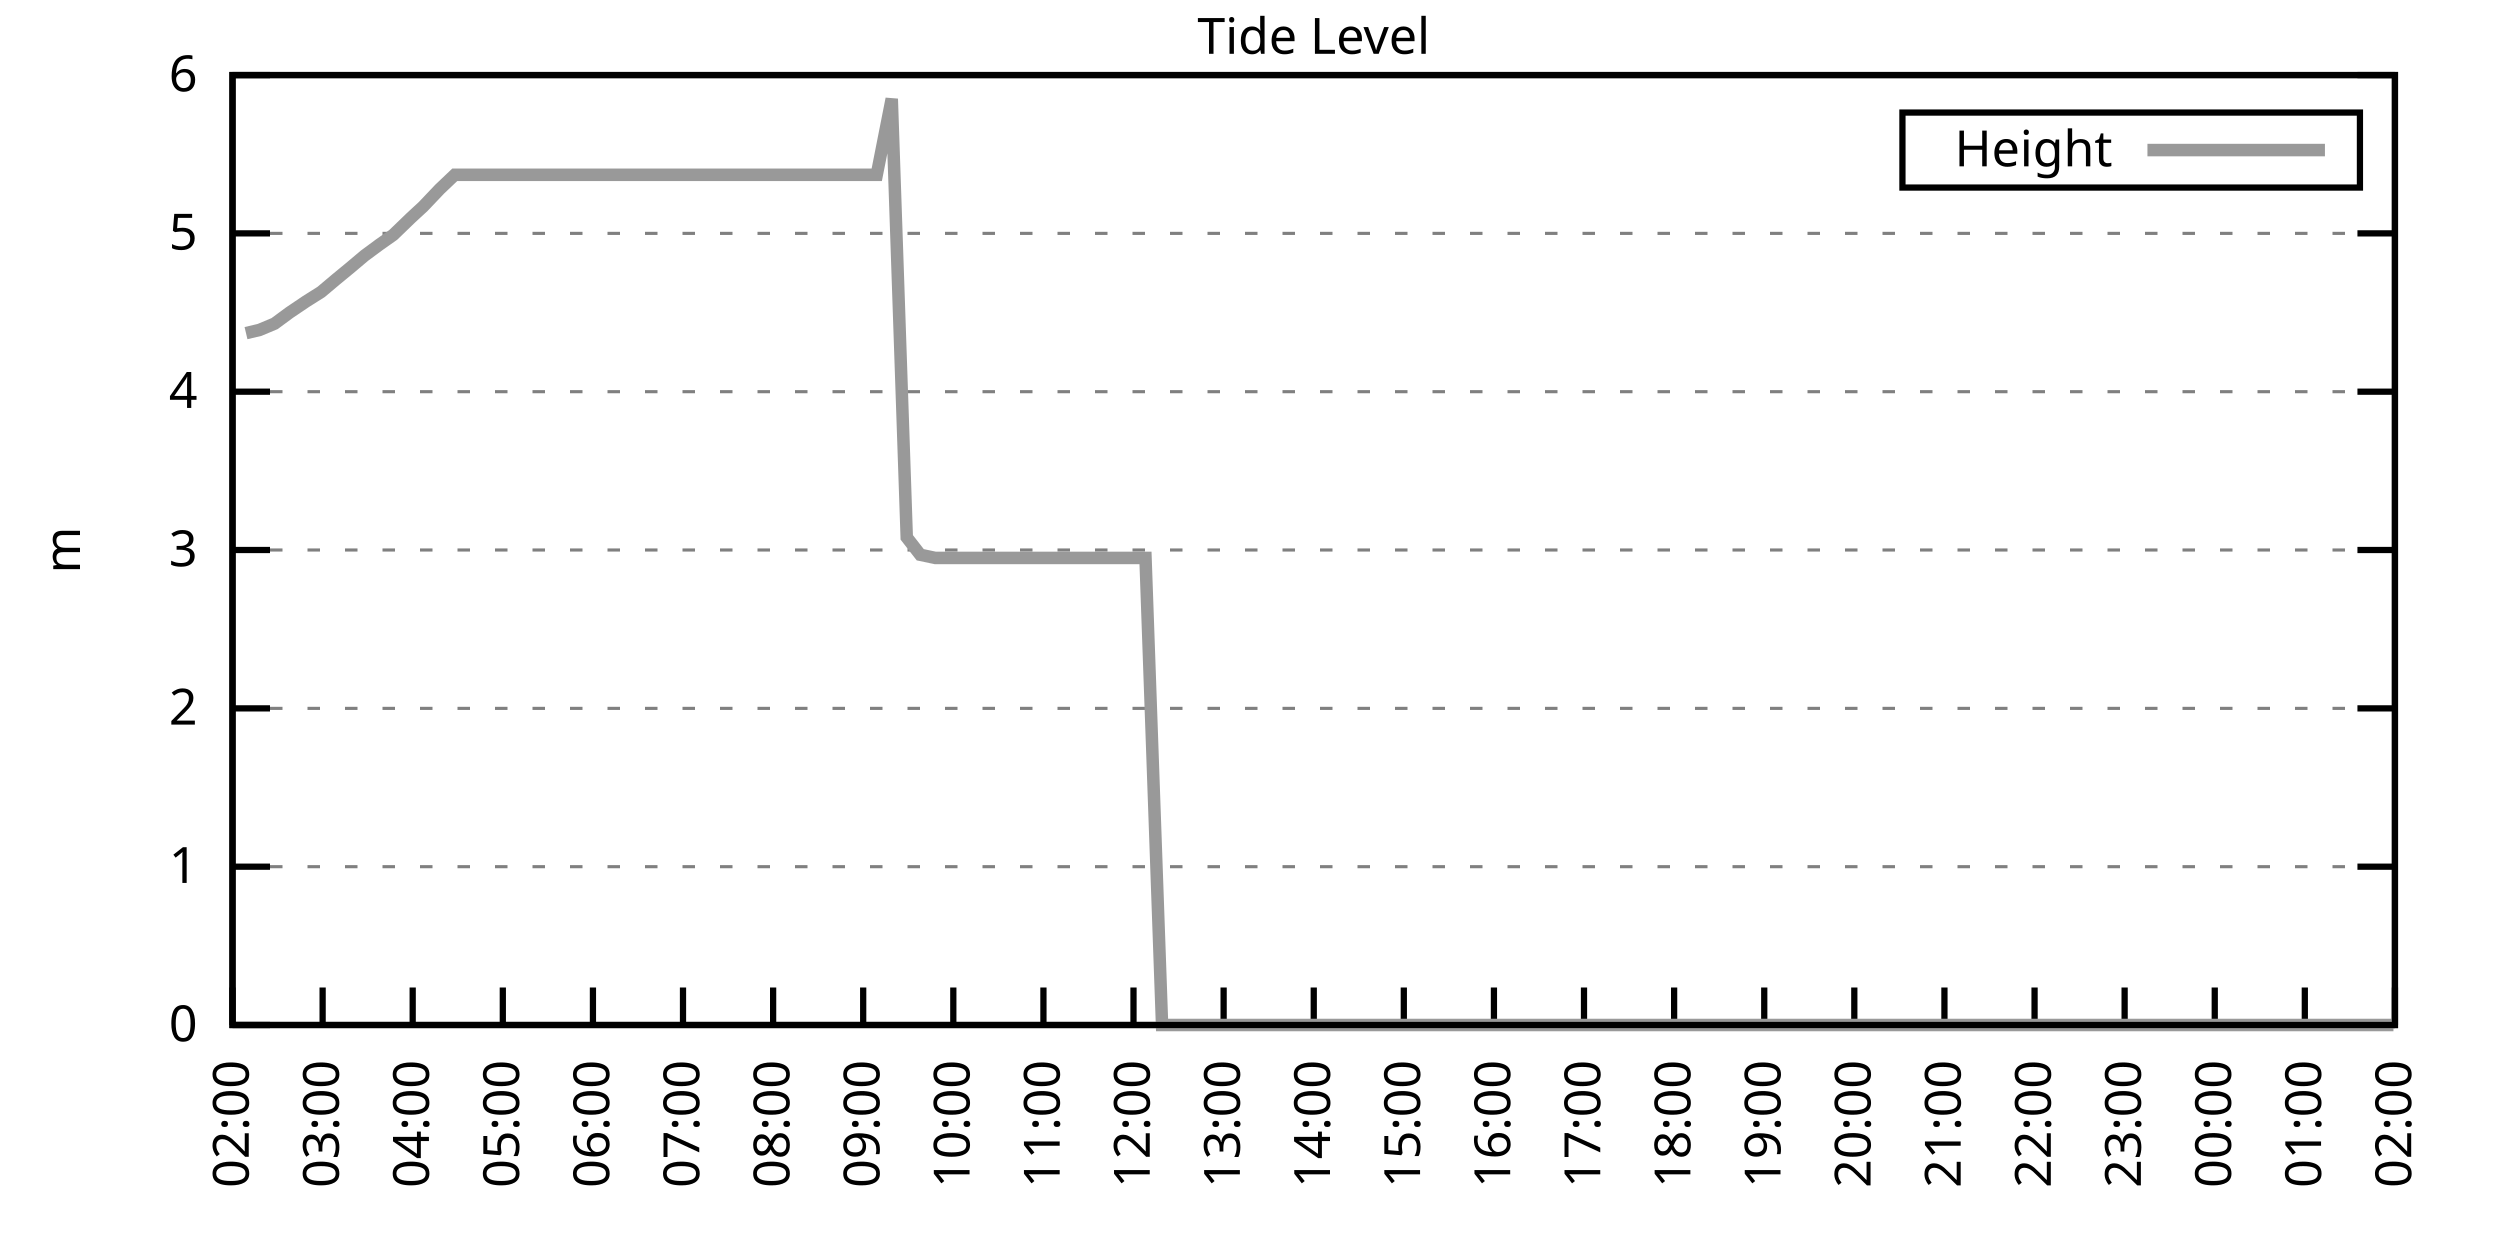
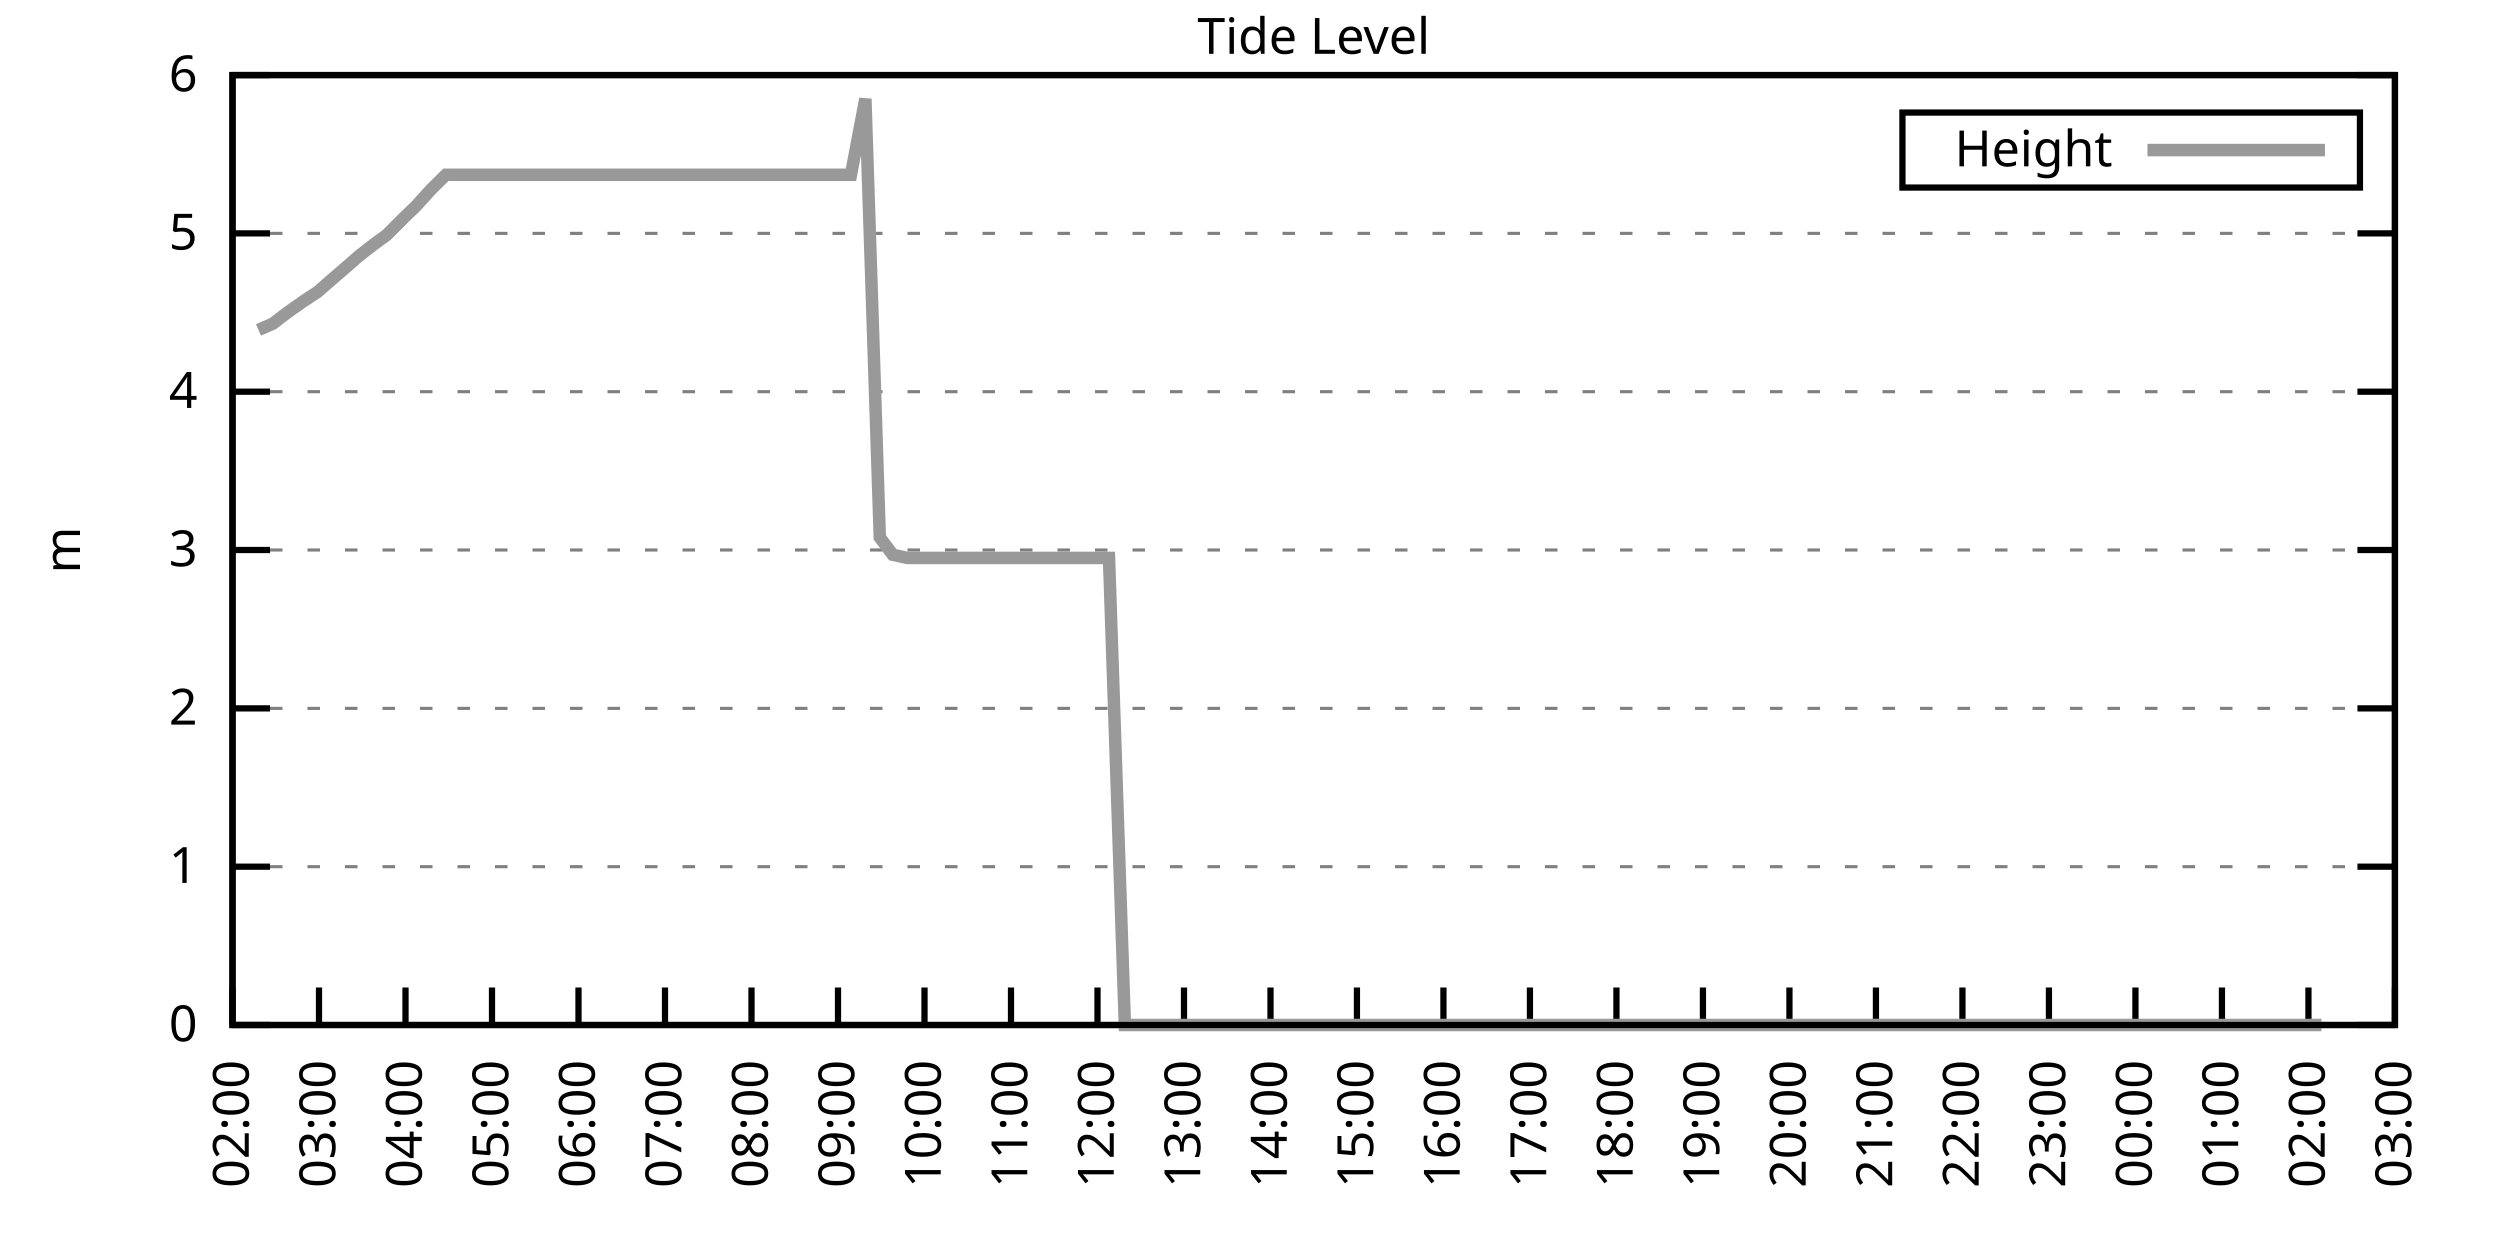
<svg xmlns="http://www.w3.org/2000/svg" xmlns:xlink="http://www.w3.org/1999/xlink" width="400" height="200" viewBox="0 0 400 200">
  <g id="gnuplot_canvas">
    <rect x="0" y="0" width="400" height="200" fill="none" />
    <defs>
      <circle id="gpDot" r="0.5" stroke-width="0.5" stroke="currentColor" />
      <path id="gpPt0" stroke-width="0.333" stroke="currentColor" d="M-1,0 h2 M0,-1 v2" />
      <path id="gpPt1" stroke-width="0.333" stroke="currentColor" d="M-1,-1 L1,1 M1,-1 L-1,1" />
      <path id="gpPt2" stroke-width="0.333" stroke="currentColor" d="M-1,0 L1,0 M0,-1 L0,1 M-1,-1 L1,1 M-1,1 L1,-1" />
      <rect id="gpPt3" stroke-width="0.333" stroke="currentColor" x="-1" y="-1" width="2" height="2" />
      <rect id="gpPt4" stroke-width="0.333" stroke="currentColor" fill="currentColor" x="-1" y="-1" width="2" height="2" />
      <circle id="gpPt5" stroke-width="0.333" stroke="currentColor" cx="0" cy="0" r="1" />
      <use xlink:href="#gpPt5" id="gpPt6" fill="currentColor" stroke="none" />
      <path id="gpPt7" stroke-width="0.333" stroke="currentColor" d="M0,-1.33 L-1.33,0.67 L1.33,0.67 z" />
      <use xlink:href="#gpPt7" id="gpPt8" fill="currentColor" stroke="none" />
      <use xlink:href="#gpPt7" id="gpPt9" stroke="currentColor" transform="rotate(180)" />
      <use xlink:href="#gpPt9" id="gpPt10" fill="currentColor" stroke="none" />
      <use xlink:href="#gpPt3" id="gpPt11" stroke="currentColor" transform="rotate(45)" />
      <use xlink:href="#gpPt11" id="gpPt12" fill="currentColor" stroke="none" />
      <path id="gpPt13" stroke-width="0.333" stroke="currentColor" d="M0,1.330 L1.265,0.411 L0.782,-1.067 L-0.782,-1.076 L-1.265,0.411 z" />
      <use xlink:href="#gpPt13" id="gpPt14" fill="currentColor" stroke="none" />
      <filter id="textbox" filterUnits="objectBoundingBox" x="0" y="0" height="1" width="1">
        <feFlood flood-color="white" flood-opacity="1" result="bgnd" />
        <feComposite in="SourceGraphic" in2="bgnd" operator="atop" />
      </filter>
      <filter id="greybox" filterUnits="objectBoundingBox" x="0" y="0" height="1" width="1">
        <feFlood flood-color="lightgrey" flood-opacity="1" result="grey" />
        <feComposite in="SourceGraphic" in2="grey" operator="atop" />
      </filter>
    </defs>
    <g fill="none" color="white" stroke="currentColor" stroke-width="1.00" stroke-linecap="butt" stroke-linejoin="miter">
</g>
    <g fill="none" color="black" stroke="currentColor" stroke-width="1.00" stroke-linecap="butt" stroke-linejoin="miter">
      <g stroke="none" shape-rendering="crispEdges">
        <polygon fill="rgb(255, 255, 255)" points="37.20,164.00 383.18,164.00 383.18,12.02 37.20,12.02 " />
      </g>
    </g>
    <g fill="none" color="black" stroke="currentColor" stroke-width="1.00" stroke-linecap="butt" stroke-linejoin="miter">
</g>
    <g fill="none" color="black" stroke="black" stroke-width="0.50" stroke-linecap="butt" stroke-linejoin="miter">
</g>
    <g fill="none" color="gray" stroke="currentColor" stroke-width="0.50" stroke-linecap="butt" stroke-linejoin="miter">
      <path stroke="gray" stroke-dasharray="2,4" class="gridline" d="M37.20,164.00 L383.19,164.00  " />
    </g>
    <g fill="none" color="gray" stroke="gray" stroke-width="1.00" stroke-linecap="butt" stroke-linejoin="miter">
</g>
    <g fill="none" color="black" stroke="currentColor" stroke-width="1.00" stroke-linecap="butt" stroke-linejoin="miter">
      <path stroke="black" d="M37.20,164.00 L43.20,164.00 M383.19,164.00 L377.19,164.00  " />
      <g transform="translate(31.60,166.60)" stroke="none" fill="black" font-family="Sans" font-size="8.00" text-anchor="end">
        <text>
          <tspan font-family="Sans"> 0</tspan>
        </text>
      </g>
    </g>
    <g fill="none" color="black" stroke="currentColor" stroke-width="1.00" stroke-linecap="butt" stroke-linejoin="miter">
</g>
    <g fill="none" color="black" stroke="black" stroke-width="0.50" stroke-linecap="butt" stroke-linejoin="miter">
</g>
    <g fill="none" color="gray" stroke="currentColor" stroke-width="0.50" stroke-linecap="butt" stroke-linejoin="miter">
      <path stroke="gray" stroke-dasharray="2,4" class="gridline" d="M37.20,138.67 L383.19,138.67  " />
    </g>
    <g fill="none" color="gray" stroke="gray" stroke-width="1.00" stroke-linecap="butt" stroke-linejoin="miter">
</g>
    <g fill="none" color="black" stroke="currentColor" stroke-width="1.00" stroke-linecap="butt" stroke-linejoin="miter">
      <path stroke="black" d="M37.20,138.67 L43.20,138.67 M383.19,138.67 L377.19,138.67  " />
      <g transform="translate(31.60,141.27)" stroke="none" fill="black" font-family="Sans" font-size="8.00" text-anchor="end">
        <text>
          <tspan font-family="Sans"> 1</tspan>
        </text>
      </g>
    </g>
    <g fill="none" color="black" stroke="currentColor" stroke-width="1.00" stroke-linecap="butt" stroke-linejoin="miter">
</g>
    <g fill="none" color="black" stroke="black" stroke-width="0.50" stroke-linecap="butt" stroke-linejoin="miter">
</g>
    <g fill="none" color="gray" stroke="currentColor" stroke-width="0.50" stroke-linecap="butt" stroke-linejoin="miter">
      <path stroke="gray" stroke-dasharray="2,4" class="gridline" d="M37.20,113.34 L383.19,113.34  " />
    </g>
    <g fill="none" color="gray" stroke="gray" stroke-width="1.00" stroke-linecap="butt" stroke-linejoin="miter">
</g>
    <g fill="none" color="black" stroke="currentColor" stroke-width="1.00" stroke-linecap="butt" stroke-linejoin="miter">
      <path stroke="black" d="M37.20,113.34 L43.20,113.34 M383.19,113.34 L377.19,113.34  " />
      <g transform="translate(31.60,115.94)" stroke="none" fill="black" font-family="Sans" font-size="8.00" text-anchor="end">
        <text>
          <tspan font-family="Sans"> 2</tspan>
        </text>
      </g>
    </g>
    <g fill="none" color="black" stroke="currentColor" stroke-width="1.00" stroke-linecap="butt" stroke-linejoin="miter">
</g>
    <g fill="none" color="black" stroke="black" stroke-width="0.50" stroke-linecap="butt" stroke-linejoin="miter">
</g>
    <g fill="none" color="gray" stroke="currentColor" stroke-width="0.50" stroke-linecap="butt" stroke-linejoin="miter">
      <path stroke="gray" stroke-dasharray="2,4" class="gridline" d="M37.20,88.00 L383.19,88.00  " />
    </g>
    <g fill="none" color="gray" stroke="gray" stroke-width="1.00" stroke-linecap="butt" stroke-linejoin="miter">
</g>
    <g fill="none" color="black" stroke="currentColor" stroke-width="1.00" stroke-linecap="butt" stroke-linejoin="miter">
      <path stroke="black" d="M37.20,88.00 L43.20,88.00 M383.19,88.00 L377.19,88.00  " />
      <g transform="translate(31.60,90.60)" stroke="none" fill="black" font-family="Sans" font-size="8.00" text-anchor="end">
        <text>
          <tspan font-family="Sans"> 3</tspan>
        </text>
      </g>
    </g>
    <g fill="none" color="black" stroke="currentColor" stroke-width="1.00" stroke-linecap="butt" stroke-linejoin="miter">
</g>
    <g fill="none" color="black" stroke="black" stroke-width="0.50" stroke-linecap="butt" stroke-linejoin="miter">
</g>
    <g fill="none" color="gray" stroke="currentColor" stroke-width="0.50" stroke-linecap="butt" stroke-linejoin="miter">
      <path stroke="gray" stroke-dasharray="2,4" class="gridline" d="M37.20,62.67 L383.19,62.67  " />
    </g>
    <g fill="none" color="gray" stroke="gray" stroke-width="1.00" stroke-linecap="butt" stroke-linejoin="miter">
</g>
    <g fill="none" color="black" stroke="currentColor" stroke-width="1.00" stroke-linecap="butt" stroke-linejoin="miter">
      <path stroke="black" d="M37.20,62.67 L43.20,62.67 M383.19,62.67 L377.19,62.67  " />
      <g transform="translate(31.60,65.27)" stroke="none" fill="black" font-family="Sans" font-size="8.00" text-anchor="end">
        <text>
          <tspan font-family="Sans"> 4</tspan>
        </text>
      </g>
    </g>
    <g fill="none" color="black" stroke="currentColor" stroke-width="1.00" stroke-linecap="butt" stroke-linejoin="miter">
</g>
    <g fill="none" color="black" stroke="black" stroke-width="0.50" stroke-linecap="butt" stroke-linejoin="miter">
</g>
    <g fill="none" color="gray" stroke="currentColor" stroke-width="0.50" stroke-linecap="butt" stroke-linejoin="miter">
      <path stroke="gray" stroke-dasharray="2,4" class="gridline" d="M37.20,37.34 L383.19,37.34  " />
    </g>
    <g fill="none" color="gray" stroke="gray" stroke-width="1.00" stroke-linecap="butt" stroke-linejoin="miter">
</g>
    <g fill="none" color="black" stroke="currentColor" stroke-width="1.00" stroke-linecap="butt" stroke-linejoin="miter">
      <path stroke="black" d="M37.20,37.34 L43.20,37.34 M383.19,37.34 L377.19,37.34  " />
      <g transform="translate(31.60,39.94)" stroke="none" fill="black" font-family="Sans" font-size="8.00" text-anchor="end">
        <text>
          <tspan font-family="Sans"> 5</tspan>
        </text>
      </g>
    </g>
    <g fill="none" color="black" stroke="currentColor" stroke-width="1.00" stroke-linecap="butt" stroke-linejoin="miter">
</g>
    <g fill="none" color="black" stroke="black" stroke-width="0.50" stroke-linecap="butt" stroke-linejoin="miter">
</g>
    <g fill="none" color="gray" stroke="currentColor" stroke-width="0.50" stroke-linecap="butt" stroke-linejoin="miter">
      <path stroke="gray" stroke-dasharray="2,4" class="gridline" d="M37.20,12.01 L383.19,12.01  " />
    </g>
    <g fill="none" color="gray" stroke="gray" stroke-width="1.00" stroke-linecap="butt" stroke-linejoin="miter">
</g>
    <g fill="none" color="black" stroke="currentColor" stroke-width="1.00" stroke-linecap="butt" stroke-linejoin="miter">
      <path stroke="black" d="M37.20,12.01 L43.20,12.01 M383.19,12.01 L377.19,12.01  " />
      <g transform="translate(31.60,14.61)" stroke="none" fill="black" font-family="Sans" font-size="8.00" text-anchor="end">
        <text>
          <tspan font-family="Sans"> 6</tspan>
        </text>
      </g>
    </g>
    <g fill="none" color="black" stroke="currentColor" stroke-width="1.00" stroke-linecap="butt" stroke-linejoin="miter">
      <path stroke="black" d="M37.20,164.00 L37.20,158.00  " />
      <g transform="translate(39.80,169.60) rotate(270.00)" stroke="none" fill="black" font-family="Sans" font-size="8.00" text-anchor="end">
        <text>
          <tspan font-family="Sans">02:00</tspan>
        </text>
      </g>
    </g>
    <g fill="none" color="black" stroke="currentColor" stroke-width="1.00" stroke-linecap="butt" stroke-linejoin="miter">
-       <path stroke="black" d="M51.62,164.00 L51.62,158.00  " />
-       <g transform="translate(54.22,169.60) rotate(270.00)" stroke="none" fill="black" font-family="Sans" font-size="8.00" text-anchor="end">
+       <path stroke="black" d="M51.04,164.00 L51.04,158.00  " />
+       <g transform="translate(53.64,169.60) rotate(270.00)" stroke="none" fill="black" font-family="Sans" font-size="8.00" text-anchor="end">
        <text>
          <tspan font-family="Sans">03:00</tspan>
        </text>
      </g>
    </g>
    <g fill="none" color="black" stroke="currentColor" stroke-width="1.00" stroke-linecap="butt" stroke-linejoin="miter">
-       <path stroke="black" d="M66.03,164.00 L66.03,158.00  " />
-       <g transform="translate(68.63,169.60) rotate(270.00)" stroke="none" fill="black" font-family="Sans" font-size="8.00" text-anchor="end">
+       <path stroke="black" d="M64.88,164.00 L64.88,158.00  " />
+       <g transform="translate(67.48,169.60) rotate(270.00)" stroke="none" fill="black" font-family="Sans" font-size="8.00" text-anchor="end">
        <text>
          <tspan font-family="Sans">04:00</tspan>
        </text>
      </g>
    </g>
    <g fill="none" color="black" stroke="currentColor" stroke-width="1.00" stroke-linecap="butt" stroke-linejoin="miter">
-       <path stroke="black" d="M80.45,164.00 L80.45,158.00  " />
-       <g transform="translate(83.05,169.60) rotate(270.00)" stroke="none" fill="black" font-family="Sans" font-size="8.00" text-anchor="end">
+       <path stroke="black" d="M78.72,164.00 L78.72,158.00  " />
+       <g transform="translate(81.32,169.60) rotate(270.00)" stroke="none" fill="black" font-family="Sans" font-size="8.00" text-anchor="end">
        <text>
          <tspan font-family="Sans">05:00</tspan>
        </text>
      </g>
    </g>
    <g fill="none" color="black" stroke="currentColor" stroke-width="1.00" stroke-linecap="butt" stroke-linejoin="miter">
-       <path stroke="black" d="M94.87,164.00 L94.87,158.00  " />
-       <g transform="translate(97.47,169.60) rotate(270.00)" stroke="none" fill="black" font-family="Sans" font-size="8.00" text-anchor="end">
+       <path stroke="black" d="M92.56,164.00 L92.56,158.00  " />
+       <g transform="translate(95.16,169.60) rotate(270.00)" stroke="none" fill="black" font-family="Sans" font-size="8.00" text-anchor="end">
        <text>
          <tspan font-family="Sans">06:00</tspan>
        </text>
      </g>
    </g>
    <g fill="none" color="black" stroke="currentColor" stroke-width="1.00" stroke-linecap="butt" stroke-linejoin="miter">
-       <path stroke="black" d="M109.28,164.00 L109.28,158.00  " />
-       <g transform="translate(111.88,169.60) rotate(270.00)" stroke="none" fill="black" font-family="Sans" font-size="8.00" text-anchor="end">
+       <path stroke="black" d="M106.40,164.00 L106.40,158.00  " />
+       <g transform="translate(109.00,169.60) rotate(270.00)" stroke="none" fill="black" font-family="Sans" font-size="8.00" text-anchor="end">
        <text>
          <tspan font-family="Sans">07:00</tspan>
        </text>
      </g>
    </g>
    <g fill="none" color="black" stroke="currentColor" stroke-width="1.00" stroke-linecap="butt" stroke-linejoin="miter">
-       <path stroke="black" d="M123.70,164.00 L123.70,158.00  " />
-       <g transform="translate(126.30,169.60) rotate(270.00)" stroke="none" fill="black" font-family="Sans" font-size="8.00" text-anchor="end">
+       <path stroke="black" d="M120.24,164.00 L120.24,158.00  " />
+       <g transform="translate(122.84,169.60) rotate(270.00)" stroke="none" fill="black" font-family="Sans" font-size="8.00" text-anchor="end">
        <text>
          <tspan font-family="Sans">08:00</tspan>
        </text>
      </g>
    </g>
    <g fill="none" color="black" stroke="currentColor" stroke-width="1.00" stroke-linecap="butt" stroke-linejoin="miter">
-       <path stroke="black" d="M138.11,164.00 L138.11,158.00  " />
-       <g transform="translate(140.71,169.60) rotate(270.00)" stroke="none" fill="black" font-family="Sans" font-size="8.00" text-anchor="end">
+       <path stroke="black" d="M134.08,164.00 L134.08,158.00  " />
+       <g transform="translate(136.68,169.60) rotate(270.00)" stroke="none" fill="black" font-family="Sans" font-size="8.00" text-anchor="end">
        <text>
          <tspan font-family="Sans">09:00</tspan>
        </text>
      </g>
    </g>
    <g fill="none" color="black" stroke="currentColor" stroke-width="1.00" stroke-linecap="butt" stroke-linejoin="miter">
-       <path stroke="black" d="M152.53,164.00 L152.53,158.00  " />
-       <g transform="translate(155.13,169.60) rotate(270.00)" stroke="none" fill="black" font-family="Sans" font-size="8.00" text-anchor="end">
+       <path stroke="black" d="M147.92,164.00 L147.92,158.00  " />
+       <g transform="translate(150.52,169.60) rotate(270.00)" stroke="none" fill="black" font-family="Sans" font-size="8.00" text-anchor="end">
        <text>
          <tspan font-family="Sans">10:00</tspan>
        </text>
      </g>
    </g>
    <g fill="none" color="black" stroke="currentColor" stroke-width="1.00" stroke-linecap="butt" stroke-linejoin="miter">
-       <path stroke="black" d="M166.95,164.00 L166.95,158.00  " />
-       <g transform="translate(169.55,169.60) rotate(270.00)" stroke="none" fill="black" font-family="Sans" font-size="8.00" text-anchor="end">
+       <path stroke="black" d="M161.76,164.00 L161.76,158.00  " />
+       <g transform="translate(164.36,169.60) rotate(270.00)" stroke="none" fill="black" font-family="Sans" font-size="8.00" text-anchor="end">
        <text>
          <tspan font-family="Sans">11:00</tspan>
        </text>
      </g>
    </g>
    <g fill="none" color="black" stroke="currentColor" stroke-width="1.00" stroke-linecap="butt" stroke-linejoin="miter">
-       <path stroke="black" d="M181.36,164.00 L181.36,158.00  " />
-       <g transform="translate(183.96,169.60) rotate(270.00)" stroke="none" fill="black" font-family="Sans" font-size="8.00" text-anchor="end">
+       <path stroke="black" d="M175.60,164.00 L175.60,158.00  " />
+       <g transform="translate(178.20,169.60) rotate(270.00)" stroke="none" fill="black" font-family="Sans" font-size="8.00" text-anchor="end">
        <text>
          <tspan font-family="Sans">12:00</tspan>
        </text>
      </g>
    </g>
    <g fill="none" color="black" stroke="currentColor" stroke-width="1.00" stroke-linecap="butt" stroke-linejoin="miter">
-       <path stroke="black" d="M195.78,164.00 L195.78,158.00  " />
-       <g transform="translate(198.38,169.60) rotate(270.00)" stroke="none" fill="black" font-family="Sans" font-size="8.00" text-anchor="end">
+       <path stroke="black" d="M189.44,164.00 L189.44,158.00  " />
+       <g transform="translate(192.04,169.60) rotate(270.00)" stroke="none" fill="black" font-family="Sans" font-size="8.00" text-anchor="end">
        <text>
          <tspan font-family="Sans">13:00</tspan>
        </text>
      </g>
    </g>
    <g fill="none" color="black" stroke="currentColor" stroke-width="1.00" stroke-linecap="butt" stroke-linejoin="miter">
-       <path stroke="black" d="M210.20,164.00 L210.20,158.00  " />
-       <g transform="translate(212.80,169.60) rotate(270.00)" stroke="none" fill="black" font-family="Sans" font-size="8.00" text-anchor="end">
+       <path stroke="black" d="M203.28,164.00 L203.28,158.00  " />
+       <g transform="translate(205.88,169.60) rotate(270.00)" stroke="none" fill="black" font-family="Sans" font-size="8.00" text-anchor="end">
        <text>
          <tspan font-family="Sans">14:00</tspan>
        </text>
      </g>
    </g>
    <g fill="none" color="black" stroke="currentColor" stroke-width="1.00" stroke-linecap="butt" stroke-linejoin="miter">
-       <path stroke="black" d="M224.61,164.00 L224.61,158.00  " />
-       <g transform="translate(227.21,169.60) rotate(270.00)" stroke="none" fill="black" font-family="Sans" font-size="8.00" text-anchor="end">
+       <path stroke="black" d="M217.11,164.00 L217.11,158.00  " />
+       <g transform="translate(219.71,169.60) rotate(270.00)" stroke="none" fill="black" font-family="Sans" font-size="8.00" text-anchor="end">
        <text>
          <tspan font-family="Sans">15:00</tspan>
        </text>
      </g>
    </g>
    <g fill="none" color="black" stroke="currentColor" stroke-width="1.00" stroke-linecap="butt" stroke-linejoin="miter">
-       <path stroke="black" d="M239.03,164.00 L239.03,158.00  " />
-       <g transform="translate(241.63,169.60) rotate(270.00)" stroke="none" fill="black" font-family="Sans" font-size="8.00" text-anchor="end">
+       <path stroke="black" d="M230.95,164.00 L230.95,158.00  " />
+       <g transform="translate(233.55,169.60) rotate(270.00)" stroke="none" fill="black" font-family="Sans" font-size="8.00" text-anchor="end">
        <text>
          <tspan font-family="Sans">16:00</tspan>
        </text>
      </g>
    </g>
    <g fill="none" color="black" stroke="currentColor" stroke-width="1.00" stroke-linecap="butt" stroke-linejoin="miter">
-       <path stroke="black" d="M253.44,164.00 L253.44,158.00  " />
-       <g transform="translate(256.04,169.60) rotate(270.00)" stroke="none" fill="black" font-family="Sans" font-size="8.00" text-anchor="end">
+       <path stroke="black" d="M244.79,164.00 L244.79,158.00  " />
+       <g transform="translate(247.39,169.60) rotate(270.00)" stroke="none" fill="black" font-family="Sans" font-size="8.00" text-anchor="end">
        <text>
          <tspan font-family="Sans">17:00</tspan>
        </text>
      </g>
    </g>
    <g fill="none" color="black" stroke="currentColor" stroke-width="1.00" stroke-linecap="butt" stroke-linejoin="miter">
-       <path stroke="black" d="M267.86,164.00 L267.86,158.00  " />
-       <g transform="translate(270.46,169.60) rotate(270.00)" stroke="none" fill="black" font-family="Sans" font-size="8.00" text-anchor="end">
+       <path stroke="black" d="M258.63,164.00 L258.63,158.00  " />
+       <g transform="translate(261.23,169.60) rotate(270.00)" stroke="none" fill="black" font-family="Sans" font-size="8.00" text-anchor="end">
        <text>
          <tspan font-family="Sans">18:00</tspan>
        </text>
      </g>
    </g>
    <g fill="none" color="black" stroke="currentColor" stroke-width="1.00" stroke-linecap="butt" stroke-linejoin="miter">
-       <path stroke="black" d="M282.28,164.00 L282.28,158.00  " />
-       <g transform="translate(284.88,169.60) rotate(270.00)" stroke="none" fill="black" font-family="Sans" font-size="8.00" text-anchor="end">
+       <path stroke="black" d="M272.47,164.00 L272.47,158.00  " />
+       <g transform="translate(275.07,169.60) rotate(270.00)" stroke="none" fill="black" font-family="Sans" font-size="8.00" text-anchor="end">
        <text>
          <tspan font-family="Sans">19:00</tspan>
        </text>
      </g>
    </g>
    <g fill="none" color="black" stroke="currentColor" stroke-width="1.00" stroke-linecap="butt" stroke-linejoin="miter">
-       <path stroke="black" d="M296.69,164.00 L296.69,158.00  " />
-       <g transform="translate(299.29,169.60) rotate(270.00)" stroke="none" fill="black" font-family="Sans" font-size="8.00" text-anchor="end">
+       <path stroke="black" d="M286.31,164.00 L286.31,158.00  " />
+       <g transform="translate(288.91,169.60) rotate(270.00)" stroke="none" fill="black" font-family="Sans" font-size="8.00" text-anchor="end">
        <text>
          <tspan font-family="Sans">20:00</tspan>
        </text>
      </g>
    </g>
    <g fill="none" color="black" stroke="currentColor" stroke-width="1.00" stroke-linecap="butt" stroke-linejoin="miter">
-       <path stroke="black" d="M311.11,164.00 L311.11,158.00  " />
-       <g transform="translate(313.71,169.60) rotate(270.00)" stroke="none" fill="black" font-family="Sans" font-size="8.00" text-anchor="end">
+       <path stroke="black" d="M300.15,164.00 L300.15,158.00  " />
+       <g transform="translate(302.75,169.60) rotate(270.00)" stroke="none" fill="black" font-family="Sans" font-size="8.00" text-anchor="end">
        <text>
          <tspan font-family="Sans">21:00</tspan>
        </text>
      </g>
    </g>
    <g fill="none" color="black" stroke="currentColor" stroke-width="1.00" stroke-linecap="butt" stroke-linejoin="miter">
-       <path stroke="black" d="M325.53,164.00 L325.53,158.00  " />
-       <g transform="translate(328.13,169.60) rotate(270.00)" stroke="none" fill="black" font-family="Sans" font-size="8.00" text-anchor="end">
+       <path stroke="black" d="M313.99,164.00 L313.99,158.00  " />
+       <g transform="translate(316.59,169.60) rotate(270.00)" stroke="none" fill="black" font-family="Sans" font-size="8.00" text-anchor="end">
        <text>
          <tspan font-family="Sans">22:00</tspan>
        </text>
      </g>
    </g>
    <g fill="none" color="black" stroke="currentColor" stroke-width="1.00" stroke-linecap="butt" stroke-linejoin="miter">
-       <path stroke="black" d="M339.94,164.00 L339.94,158.00  " />
-       <g transform="translate(342.54,169.60) rotate(270.00)" stroke="none" fill="black" font-family="Sans" font-size="8.00" text-anchor="end">
+       <path stroke="black" d="M327.83,164.00 L327.83,158.00  " />
+       <g transform="translate(330.43,169.60) rotate(270.00)" stroke="none" fill="black" font-family="Sans" font-size="8.00" text-anchor="end">
        <text>
          <tspan font-family="Sans">23:00</tspan>
        </text>
      </g>
    </g>
    <g fill="none" color="black" stroke="currentColor" stroke-width="1.00" stroke-linecap="butt" stroke-linejoin="miter">
-       <path stroke="black" d="M354.36,164.00 L354.36,158.00  " />
-       <g transform="translate(356.96,169.60) rotate(270.00)" stroke="none" fill="black" font-family="Sans" font-size="8.00" text-anchor="end">
+       <path stroke="black" d="M341.67,164.00 L341.67,158.00  " />
+       <g transform="translate(344.27,169.60) rotate(270.00)" stroke="none" fill="black" font-family="Sans" font-size="8.00" text-anchor="end">
        <text>
          <tspan font-family="Sans">00:00</tspan>
        </text>
      </g>
    </g>
    <g fill="none" color="black" stroke="currentColor" stroke-width="1.00" stroke-linecap="butt" stroke-linejoin="miter">
-       <path stroke="black" d="M368.77,164.00 L368.77,158.00  " />
-       <g transform="translate(371.37,169.60) rotate(270.00)" stroke="none" fill="black" font-family="Sans" font-size="8.00" text-anchor="end">
+       <path stroke="black" d="M355.51,164.00 L355.51,158.00  " />
+       <g transform="translate(358.11,169.60) rotate(270.00)" stroke="none" fill="black" font-family="Sans" font-size="8.00" text-anchor="end">
        <text>
          <tspan font-family="Sans">01:00</tspan>
+         </text>
+       </g>
+     </g>
+     <g fill="none" color="black" stroke="currentColor" stroke-width="1.00" stroke-linecap="butt" stroke-linejoin="miter">
+       <path stroke="black" d="M369.35,164.00 L369.35,158.00  " />
+       <g transform="translate(371.95,169.60) rotate(270.00)" stroke="none" fill="black" font-family="Sans" font-size="8.00" text-anchor="end">
+         <text>
+           <tspan font-family="Sans">02:00</tspan>
        </text>
      </g>
    </g>
    <g fill="none" color="black" stroke="currentColor" stroke-width="1.00" stroke-linecap="butt" stroke-linejoin="miter">
      <path stroke="black" d="M383.19,164.00 L383.19,158.00  " />
      <g transform="translate(385.79,169.60) rotate(270.00)" stroke="none" fill="black" font-family="Sans" font-size="8.00" text-anchor="end">
        <text>
-           <tspan font-family="Sans">02:00</tspan>
+           <tspan font-family="Sans">03:00</tspan>
        </text>
      </g>
    </g>
    <g fill="none" color="black" stroke="currentColor" stroke-width="1.00" stroke-linecap="butt" stroke-linejoin="miter">
</g>
    <g fill="none" color="black" stroke="currentColor" stroke-width="1.00" stroke-linecap="butt" stroke-linejoin="miter">
      <path stroke="black" d="M37.20,12.01 L37.20,164.00 L383.19,164.00 L383.19,12.01 L37.20,12.01 Z  " />
    </g>
    <g fill="none" color="black" stroke="currentColor" stroke-width="1.00" stroke-linecap="butt" stroke-linejoin="miter">
</g>
    <g fill="none" color="black" stroke="currentColor" stroke-width="1.00" stroke-linecap="butt" stroke-linejoin="miter">
      <path stroke="black" d="M304.39,30.01 L304.39,18.01 L377.59,18.01 L377.59,30.01 L304.39,30.01 Z  " />
    </g>
    <g id="Tide_level_plot_1">
      <g fill="none" color="white" stroke="black" stroke-width="2.00" stroke-linecap="butt" stroke-linejoin="miter">
</g>
      <g fill="none" color="black" stroke="currentColor" stroke-width="2.00" stroke-linecap="butt" stroke-linejoin="miter">
        <g transform="translate(337.99,26.61)" stroke="none" fill="black" font-family="Sans" font-size="8.00" text-anchor="end">
          <text>
            <tspan font-family="Sans">Height</tspan>
          </text>
        </g>
      </g>
      <g fill="none" color="black" stroke="currentColor" stroke-width="2.00" stroke-linecap="butt" stroke-linejoin="miter">
-         <path stroke="rgb(153, 153, 153)" d="M343.59,24.01 L371.99,24.01 M39.36,53.30 L41.52,52.79 L43.93,51.78 L46.33,50.01 L48.97,48.23 L51.38,46.71   L53.78,44.69 L55.94,42.91 L58.34,40.89 L60.75,39.11 L62.91,37.59 L65.79,34.81 L67.71,33.04 L70.36,30.25   L72.76,27.97 L75.16,27.97 L77.81,27.97 L79.97,27.97 L82.61,27.97 L84.53,27.97 L87.18,27.97 L89.82,27.97   L92.22,27.97 L94.38,27.97 L97.03,27.97 L98.95,27.97 L101.83,27.97 L104.00,27.97 L106.64,27.97 L109.04,27.97   L111.44,27.97 L113.37,27.97 L116.01,27.97 L118.41,27.97 L121.05,27.97 L123.46,27.97 L125.38,27.97 L128.02,27.97   L130.43,27.97 L132.83,27.97 L135.47,27.97 L137.87,27.97 L140.28,27.97 L142.68,15.81 L145.08,85.98 L147.24,88.76   L149.65,89.27 L152.05,89.27 L154.69,89.27 L156.85,89.27 L159.26,89.27 L161.42,89.27 L164.06,89.27 L166.47,89.27   L169.11,89.27 L171.51,89.27 L173.43,89.27 L176.08,89.27 L178.48,89.27 L180.88,89.27 L183.28,89.27 L185.93,164.00   L188.09,164.00 L190.49,164.00 L193.14,164.00 L195.30,164.00 L197.70,164.00 L200.10,164.00 L202.51,164.00 L204.91,164.00   L207.55,164.00 L209.71,164.00 L212.36,164.00 L214.28,164.00 L216.92,164.00 L219.57,164.00 L221.73,164.00 L224.13,164.00   L226.77,164.00 L229.18,164.00 L231.58,164.00 L233.98,164.00 L236.14,164.00 L238.79,164.00 L240.95,164.00 L243.11,164.00   L245.76,164.00 L248.40,164.00 L250.56,164.00 L253.20,164.00 L255.37,164.00 L257.53,164.00 L260.17,164.00 L262.81,164.00   L264.98,164.00 L267.38,164.00 L269.54,164.00 L272.18,164.00 L274.83,164.00 L277.23,164.00 L279.39,164.00 L281.80,164.00   L284.20,164.00 L286.60,164.00 L288.76,164.00 L291.41,164.00 L293.81,164.00 L295.97,164.00 L298.37,164.00 L301.02,164.00   L303.66,164.00 L305.82,164.00 L308.23,164.00 L310.87,164.00 L312.79,164.00 L315.19,164.00 L317.84,164.00 L320.48,164.00   L322.40,164.00 L325.04,164.00 L327.45,164.00 L329.85,164.00 L332.25,164.00 L334.90,164.00 L336.82,164.00 L339.46,164.00   L341.86,164.00 L344.51,164.00 L346.91,164.00 L349.31,164.00 L351.23,164.00 L356.28,164.00 L358.68,164.00 L361.09,164.00   L363.49,164.00 L366.13,164.00 L368.53,164.00 L370.46,164.00 L373.34,164.00 L375.50,164.00 L377.90,164.00 L380.31,164.00   L382.95,164.00  " />
+         <path stroke="rgb(153, 153, 153)" d="M343.59,24.01 L371.99,24.01 M41.35,52.79 L43.66,51.78 L45.97,50.01 L48.50,48.23 L50.81,46.71 L53.12,44.69   L55.19,42.91 L57.50,40.89 L59.80,39.11 L61.88,37.59 L64.65,34.81 L66.49,33.04 L69.03,30.25 L71.34,27.97   L73.64,27.97 L76.18,27.97 L78.26,27.97 L80.79,27.97 L82.64,27.97 L85.18,27.97 L87.71,27.97 L90.02,27.97   L92.10,27.97 L94.63,27.97 L96.48,27.97 L99.25,27.97 L101.32,27.97 L103.86,27.97 L106.17,27.97 L108.47,27.97   L110.32,27.97 L112.86,27.97 L115.16,27.97 L117.70,27.97 L120.01,27.97 L121.85,27.97 L124.39,27.97 L126.70,27.97   L129.00,27.97 L131.54,27.97 L133.85,27.97 L136.15,27.97 L138.46,15.81 L140.77,85.98 L142.84,88.76 L145.15,89.27   L147.46,89.27 L149.99,89.27 L152.07,89.27 L154.38,89.27 L156.45,89.27 L158.99,89.27 L161.30,89.27 L163.83,89.27   L166.14,89.27 L167.98,89.27 L170.52,89.27 L172.83,89.27 L175.13,89.27 L177.44,89.27 L179.98,164.00 L182.05,164.00   L184.36,164.00 L186.90,164.00 L188.97,164.00 L191.28,164.00 L193.59,164.00 L195.89,164.00 L198.20,164.00 L200.74,164.00   L202.81,164.00 L205.35,164.00 L207.20,164.00 L209.73,164.00 L212.27,164.00 L214.35,164.00 L216.65,164.00 L219.19,164.00   L221.50,164.00 L223.80,164.00 L226.11,164.00 L228.19,164.00 L230.72,164.00 L232.80,164.00 L234.88,164.00 L237.41,164.00   L239.95,164.00 L242.03,164.00 L244.56,164.00 L246.64,164.00 L248.72,164.00 L251.25,164.00 L253.79,164.00 L255.87,164.00   L258.17,164.00 L260.25,164.00 L262.79,164.00 L265.32,164.00 L267.63,164.00 L269.71,164.00 L272.01,164.00 L274.32,164.00   L276.63,164.00 L278.70,164.00 L281.24,164.00 L283.54,164.00 L285.62,164.00 L287.93,164.00 L290.46,164.00 L293.00,164.00   L295.08,164.00 L297.38,164.00 L299.92,164.00 L301.77,164.00 L304.07,164.00 L306.61,164.00 L309.15,164.00 L310.99,164.00   L313.53,164.00 L315.84,164.00 L318.14,164.00 L320.45,164.00 L322.99,164.00 L324.83,164.00 L327.37,164.00 L329.68,164.00   L332.21,164.00 L334.52,164.00 L336.83,164.00 L338.67,164.00 L343.52,164.00 L345.82,164.00 L348.13,164.00 L350.44,164.00   L352.97,164.00 L355.28,164.00 L357.13,164.00 L359.89,164.00 L361.97,164.00 L364.28,164.00 L366.58,164.00 L369.12,164.00   L371.43,164.00  " />
      </g>
    </g>
    <g fill="none" color="black" stroke="currentColor" stroke-width="2.00" stroke-linecap="butt" stroke-linejoin="miter">
</g>
    <g fill="none" color="black" stroke="black" stroke-width="1.00" stroke-linecap="butt" stroke-linejoin="miter">
</g>
    <g fill="none" color="black" stroke="currentColor" stroke-width="1.00" stroke-linecap="butt" stroke-linejoin="miter">
      <path stroke="black" d="M37.20,12.01 L37.20,164.00 L383.19,164.00 L383.19,12.01 L37.20,12.01 Z  " />
      <g transform="translate(12.80,88.01) rotate(270.00)" stroke="none" fill="black" font-family="Sans" font-size="8.00" text-anchor="middle">
        <text>
          <tspan font-family="Sans">m</tspan>
        </text>
      </g>
    </g>
    <g fill="none" color="black" stroke="currentColor" stroke-width="1.00" stroke-linecap="butt" stroke-linejoin="miter">
</g>
    <g fill="none" color="black" stroke="currentColor" stroke-width="1.00" stroke-linecap="butt" stroke-linejoin="miter">
      <g transform="translate(210.19,8.61)" stroke="none" fill="black" font-family="Sans" font-size="8.00" text-anchor="middle">
        <text>
          <tspan font-family="Sans">Tide Level</tspan>
        </text>
      </g>
    </g>
    <g fill="none" color="black" stroke="currentColor" stroke-width="1.00" stroke-linecap="butt" stroke-linejoin="miter">
</g>
  </g>
</svg>
